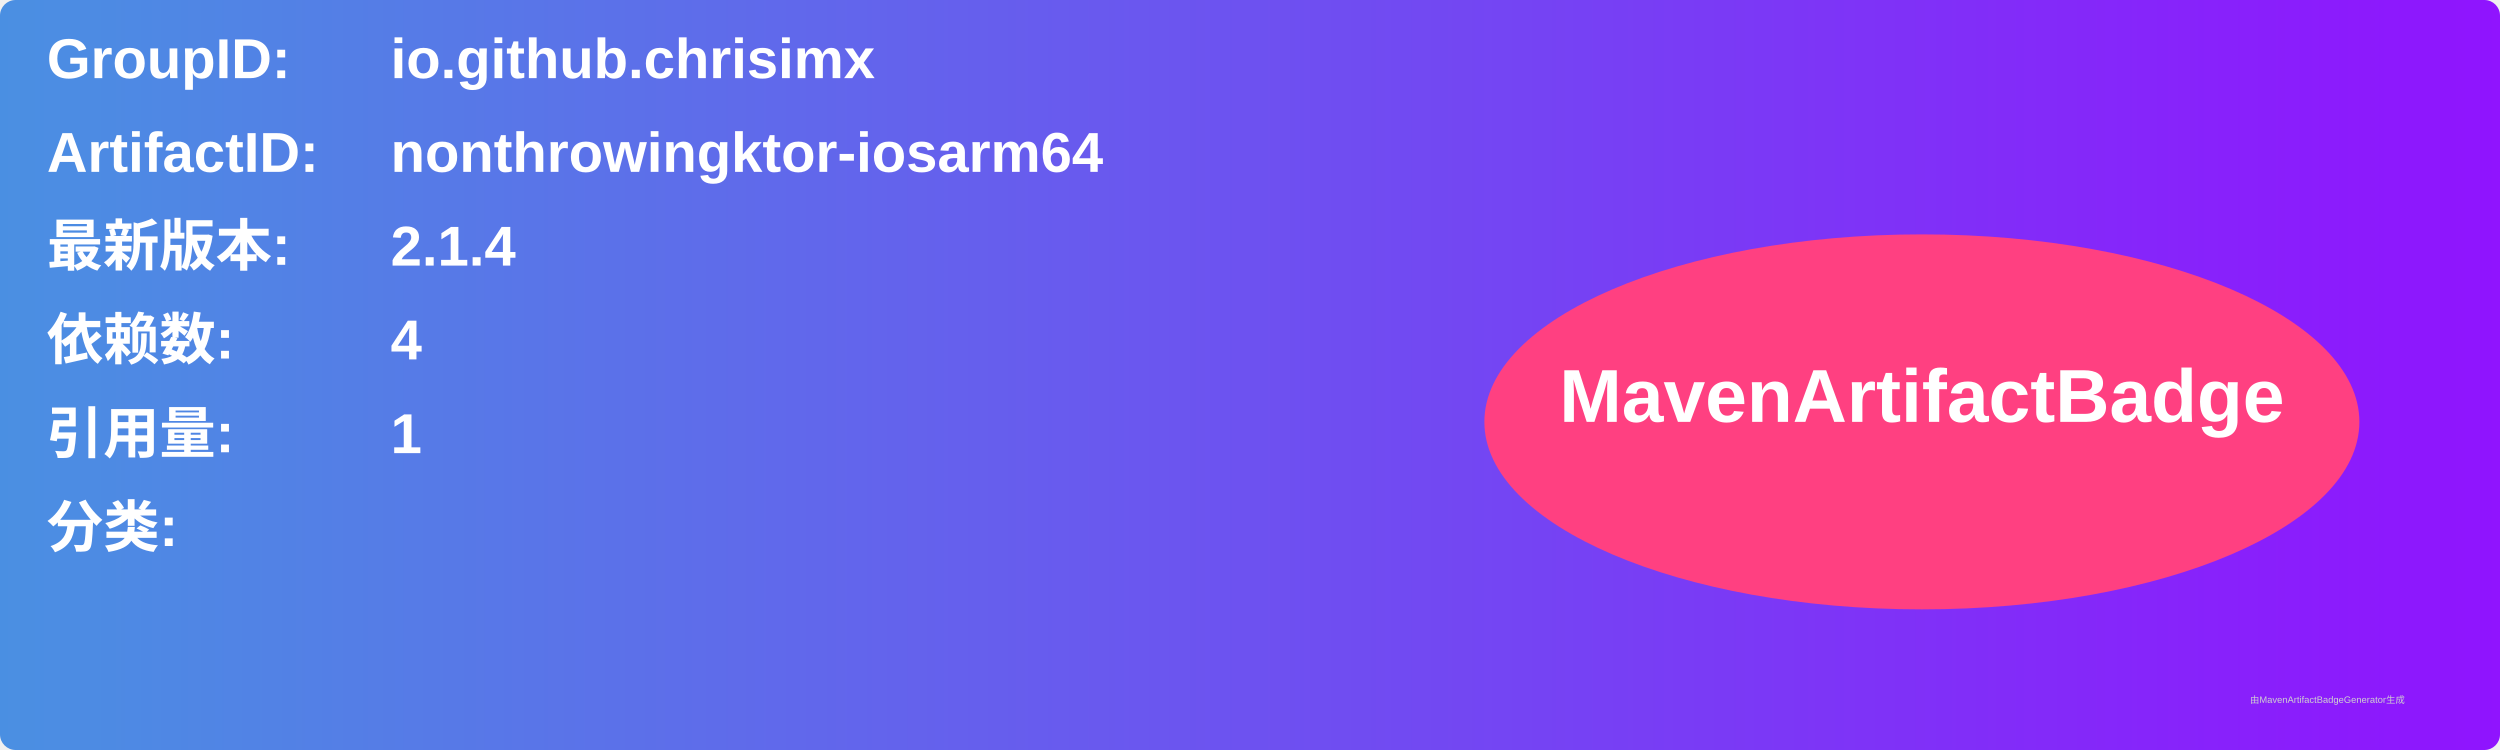
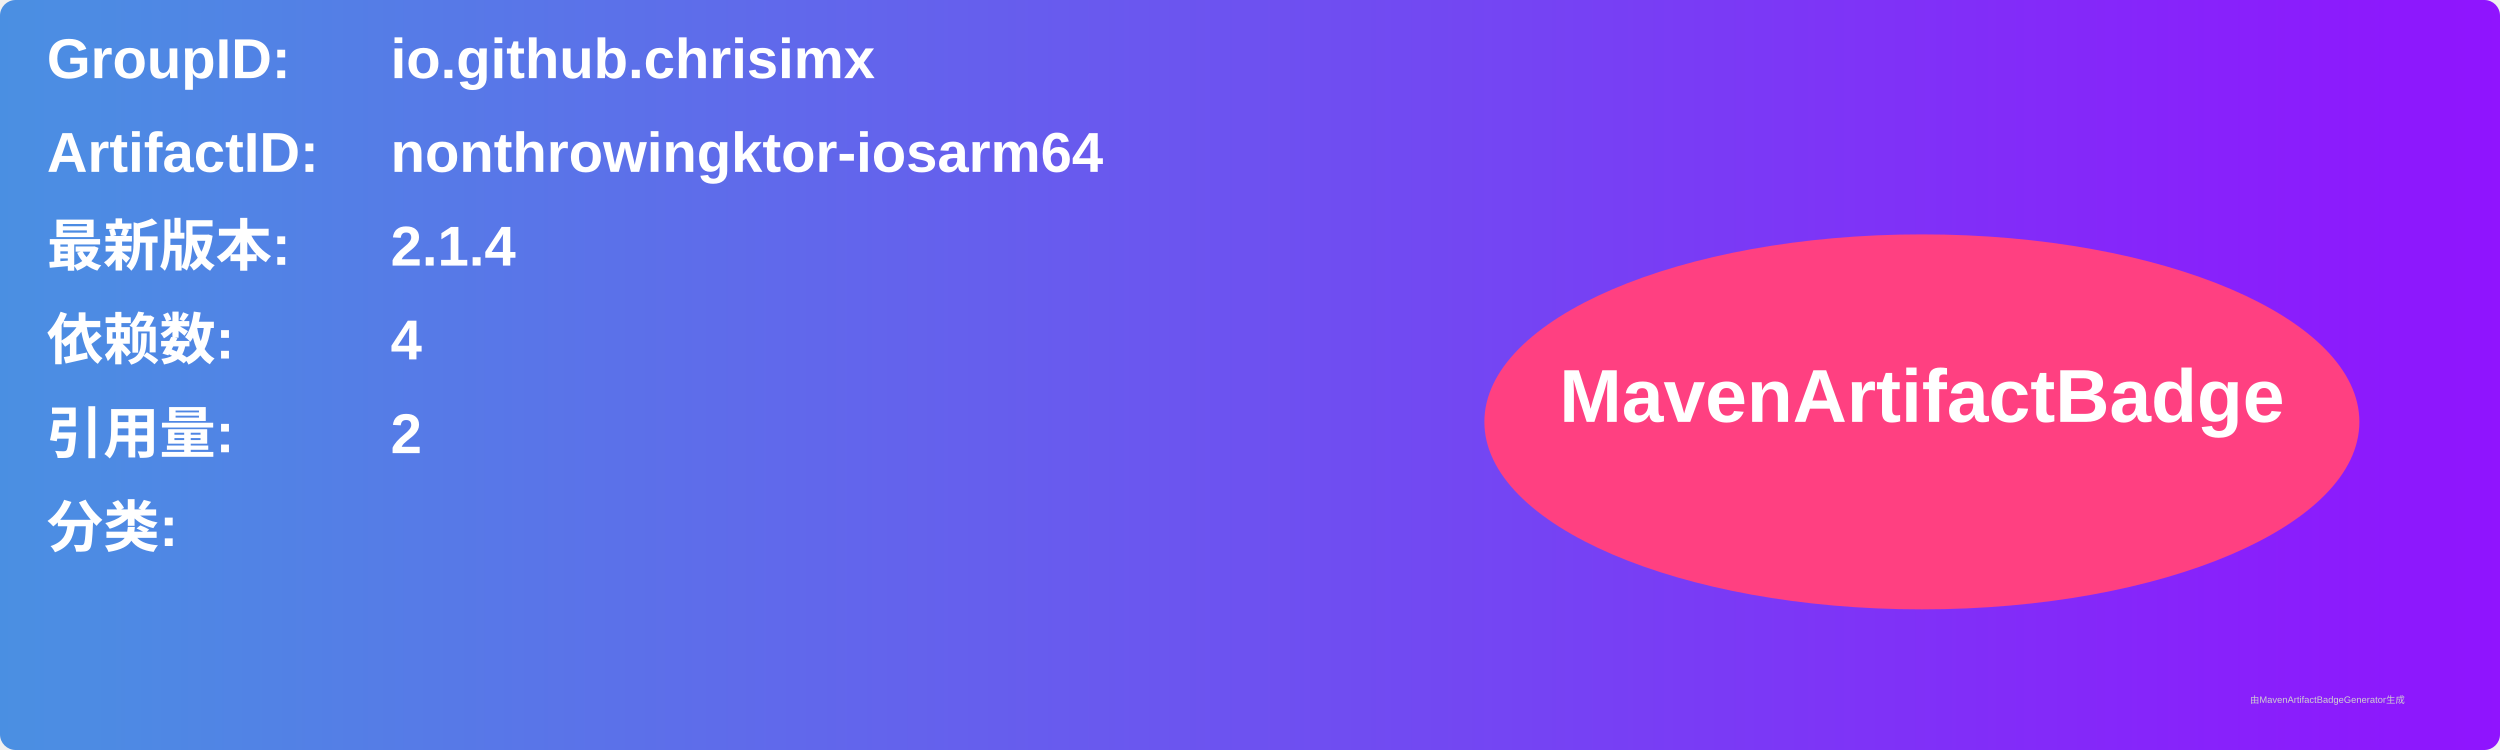
<svg xmlns="http://www.w3.org/2000/svg" width="800" height="240" viewBox="0 0 800 240">
  <linearGradient id="grad" x1="0%" y1="0%" x2="100%" y2="0%">
    <stop offset="0%" stop-color="#4a90e2" />
    <stop offset="100%" stop-color="#9013fe" />
  </linearGradient>
  <rect width="100%" height="100%" rx="5" ry="5" fill="url(#grad)" />
  <g transform="translate(15, 15)">
    <text x="0" y="10" font-family="Arial" font-size="18" fill="white" font-weight="bold" width="260">GroupID:</text>
    <text x="110" y="10" font-family="Arial" font-size="18" fill="white" font-weight="bold" width="460">io.github.chrisimx</text>
    <text x="0" y="40" font-family="Arial" font-size="18" fill="white" font-weight="bold" width="260">ArtifactID:</text>
    <text x="110" y="40" font-family="Arial" font-size="18" fill="white" font-weight="bold" width="460">nonthrowingktor-iosarm64</text>
    <text x="0" y="70" font-family="Arial" font-size="18" fill="white" font-weight="bold">最新版本:</text>
    <text x="110" y="70" font-family="Arial" font-size="18" fill="white" font-weight="bold">
      <tspan font-weight="bold">2.1.4</tspan>
    </text>
    <text x="0" y="100" font-family="Arial" font-size="18" fill="white" font-weight="bold">依赖数: </text>
    <text x="110" y="100" font-family="Arial" font-size="18" fill="white">
      <tspan font-weight="bold">4</tspan>
    </text>
    <text x="0" y="130" font-family="Arial" font-size="18" fill="white" font-weight="bold">引用量: </text>
    <text x="110" y="130" font-family="Arial" font-size="18" fill="white">
-       <tspan font-weight="bold">1</tspan>
+       <tspan font-weight="bold">2</tspan>
    </text>
    <text x="0" y="160" font-family="Arial" font-size="18" fill="white" font-weight="bold">分类:</text>
    <text x="10" y="190" font-family="Arial" font-size="10" fill="white">
      <tspan font-weight="bold" />
    </text>
    <ellipse cx="600" cy="120" rx="140" ry="60" fill="#ff4081" />
    <text x="600" y="120" text-anchor="middle" font-family="Arial" font-size="24" fill="white" font-weight="bold">MavenArtifactBadge</text>
  </g>
  <text x="720" y="225" font-family="Arial" font-size="3" fill="#d0d0d0">由MavenArtifactBadgeGenerator生成</text>
</svg>
